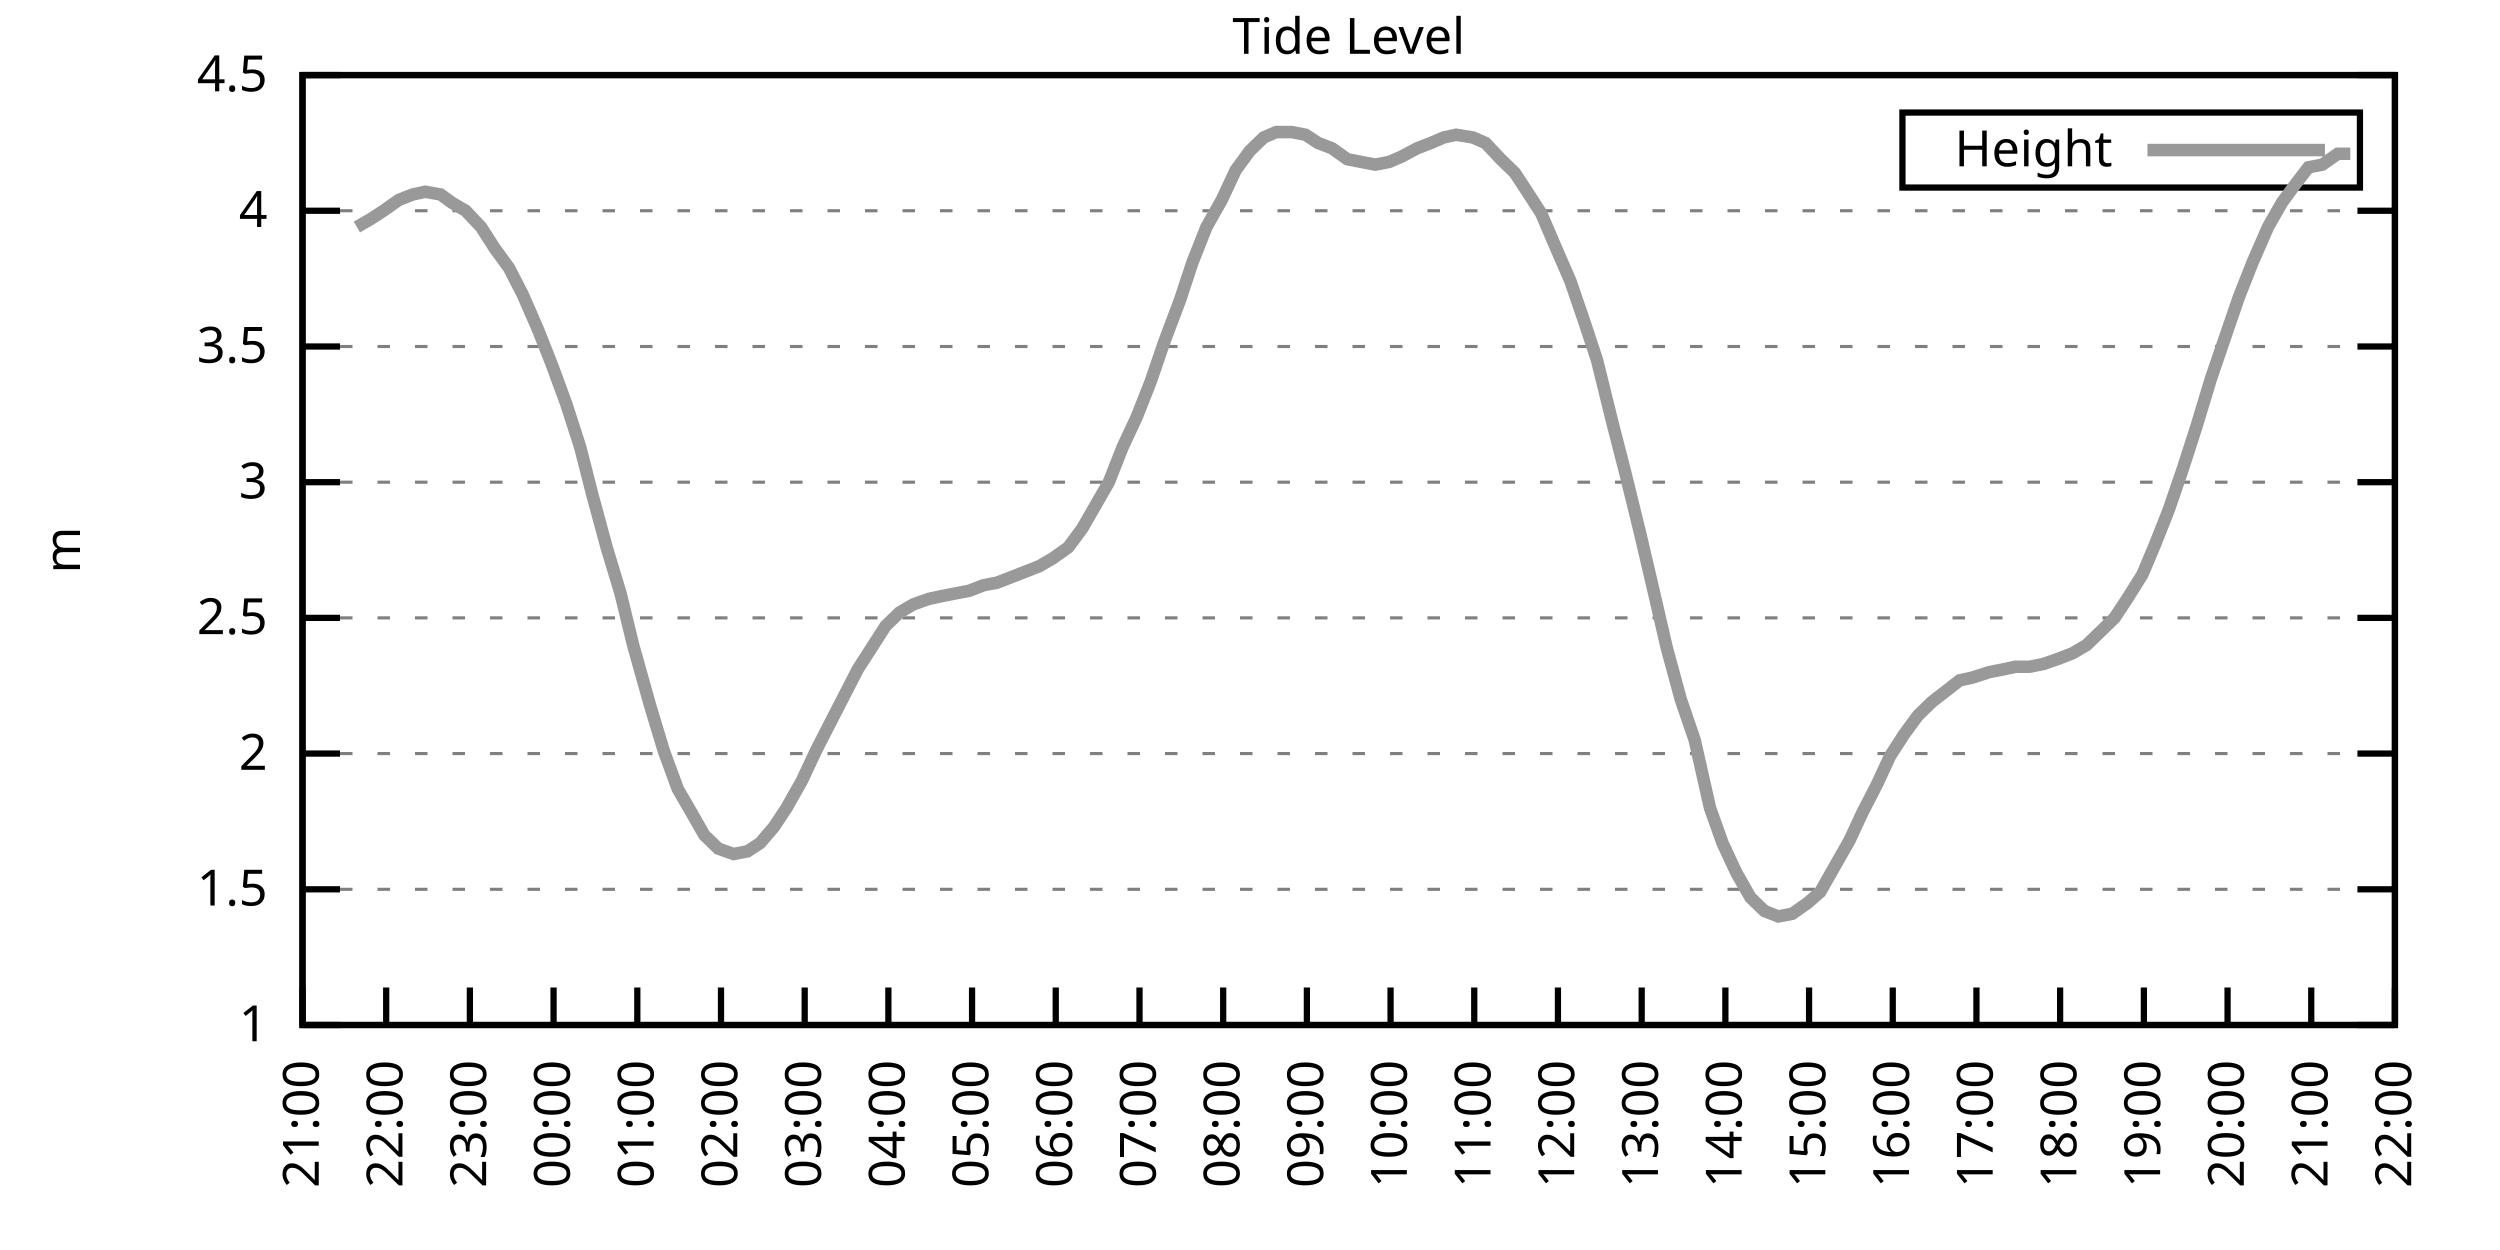
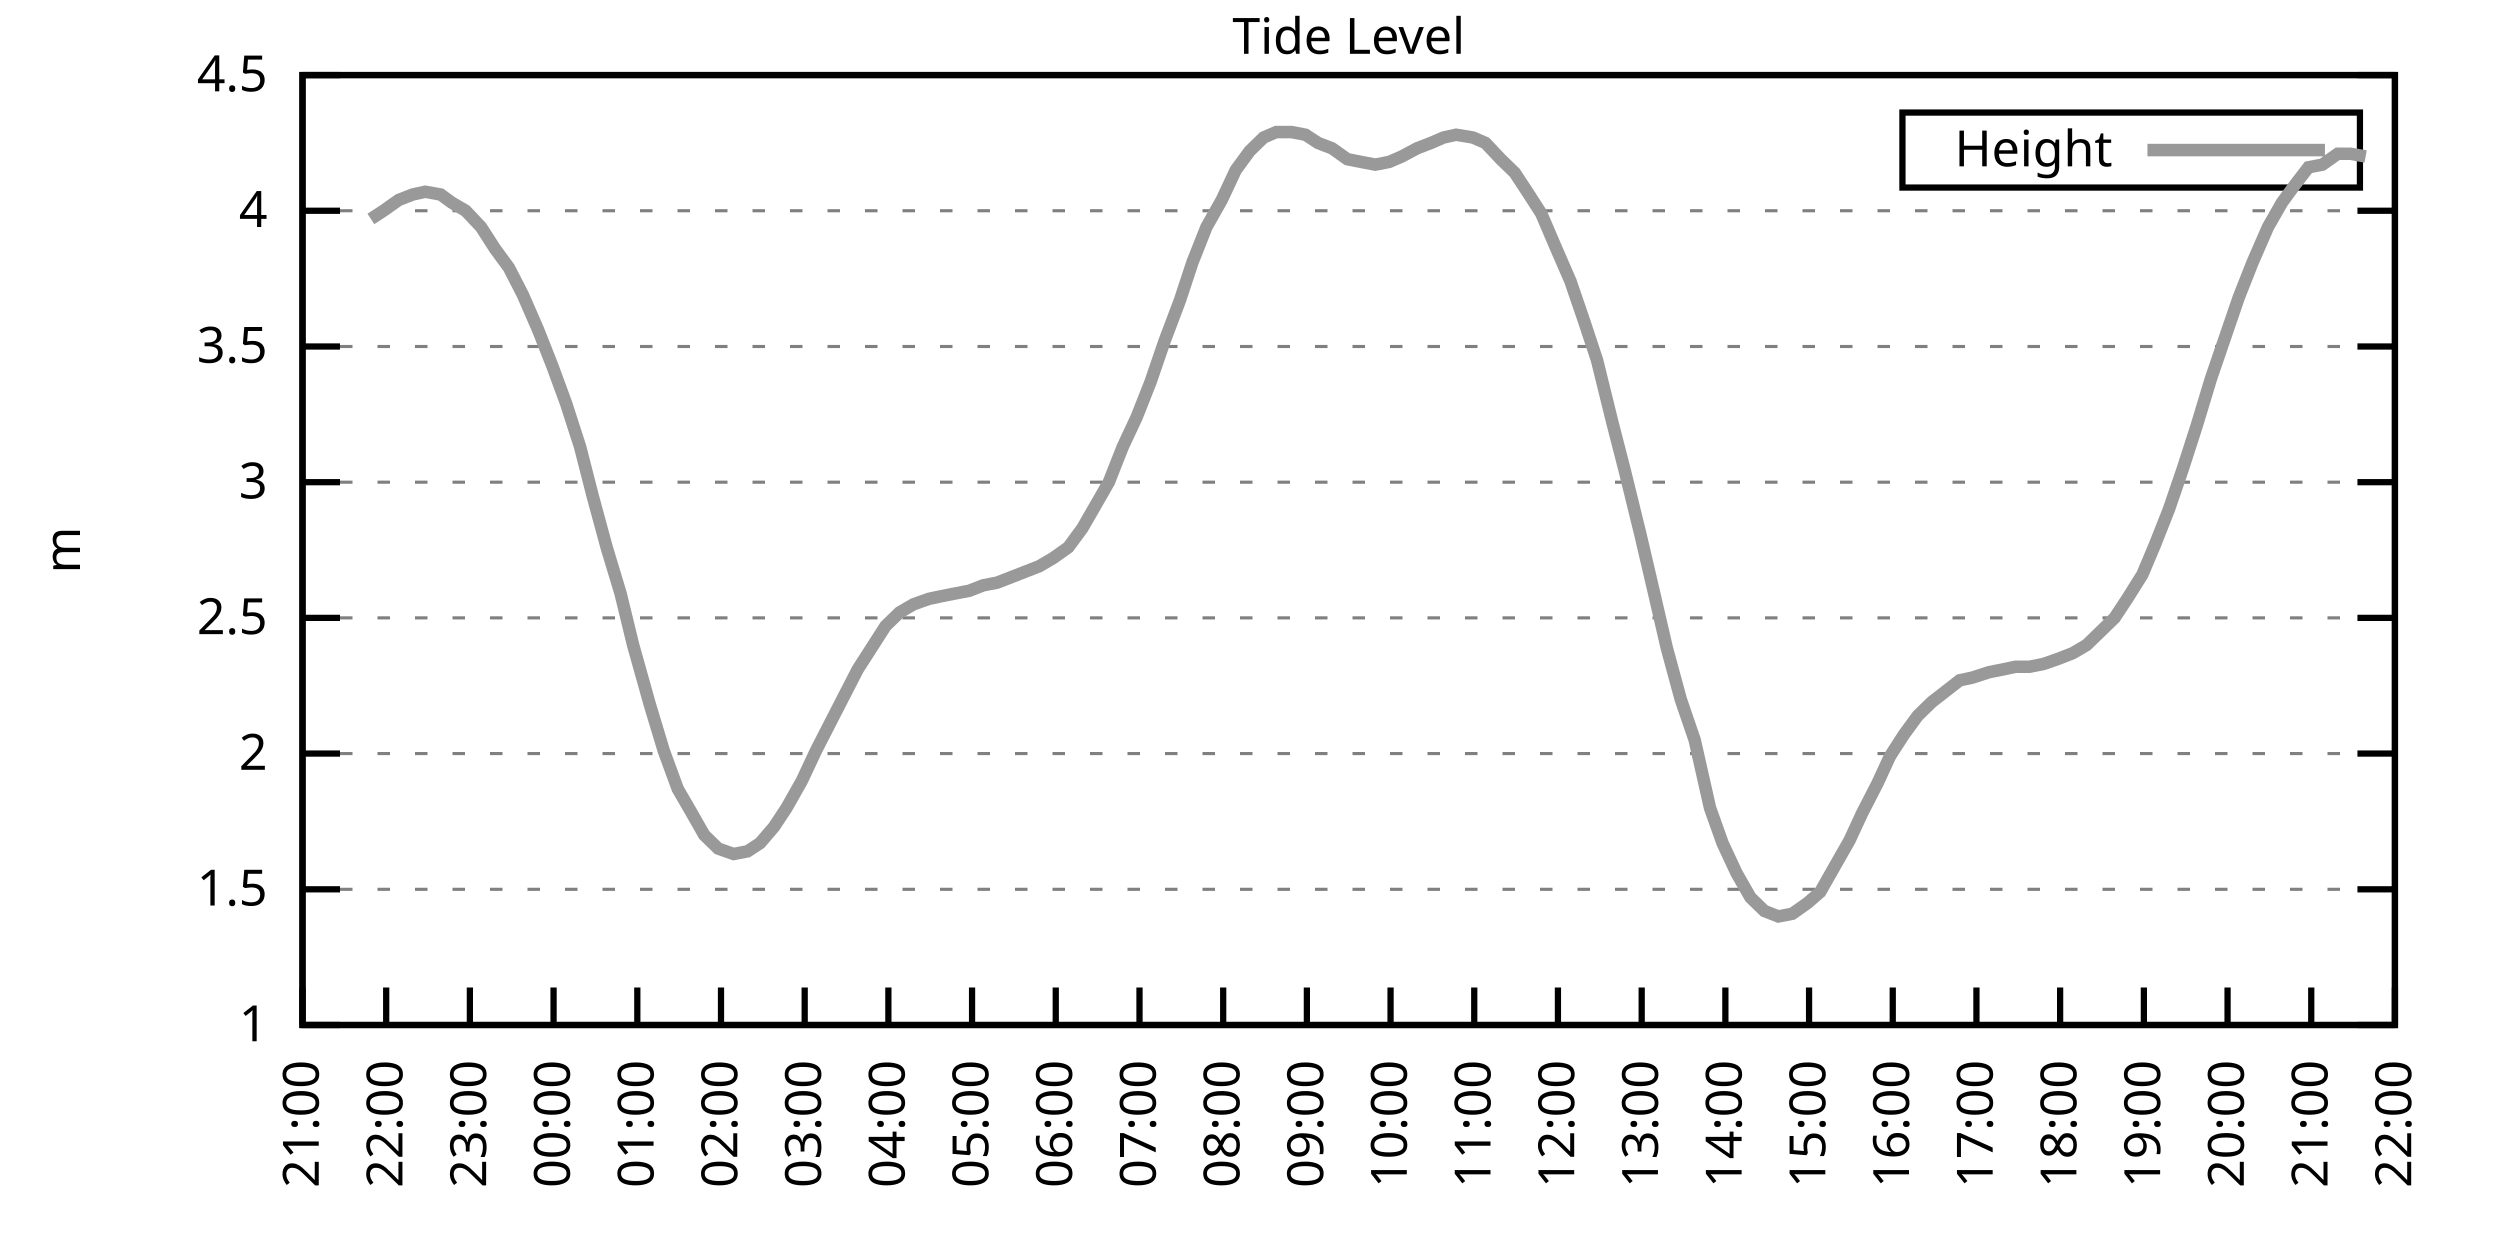
<svg xmlns="http://www.w3.org/2000/svg" xmlns:xlink="http://www.w3.org/1999/xlink" width="400" height="200" viewBox="0 0 400 200">
  <g id="gnuplot_canvas">
    <rect x="0" y="0" width="400" height="200" fill="none" />
    <defs>
      <circle id="gpDot" r="0.5" stroke-width="0.5" stroke="currentColor" />
      <path id="gpPt0" stroke-width="0.333" stroke="currentColor" d="M-1,0 h2 M0,-1 v2" />
      <path id="gpPt1" stroke-width="0.333" stroke="currentColor" d="M-1,-1 L1,1 M1,-1 L-1,1" />
      <path id="gpPt2" stroke-width="0.333" stroke="currentColor" d="M-1,0 L1,0 M0,-1 L0,1 M-1,-1 L1,1 M-1,1 L1,-1" />
      <rect id="gpPt3" stroke-width="0.333" stroke="currentColor" x="-1" y="-1" width="2" height="2" />
      <rect id="gpPt4" stroke-width="0.333" stroke="currentColor" fill="currentColor" x="-1" y="-1" width="2" height="2" />
      <circle id="gpPt5" stroke-width="0.333" stroke="currentColor" cx="0" cy="0" r="1" />
      <use xlink:href="#gpPt5" id="gpPt6" fill="currentColor" stroke="none" />
      <path id="gpPt7" stroke-width="0.333" stroke="currentColor" d="M0,-1.33 L-1.33,0.67 L1.33,0.67 z" />
      <use xlink:href="#gpPt7" id="gpPt8" fill="currentColor" stroke="none" />
      <use xlink:href="#gpPt7" id="gpPt9" stroke="currentColor" transform="rotate(180)" />
      <use xlink:href="#gpPt9" id="gpPt10" fill="currentColor" stroke="none" />
      <use xlink:href="#gpPt3" id="gpPt11" stroke="currentColor" transform="rotate(45)" />
      <use xlink:href="#gpPt11" id="gpPt12" fill="currentColor" stroke="none" />
      <path id="gpPt13" stroke-width="0.333" stroke="currentColor" d="M0,1.330 L1.265,0.411 L0.782,-1.067 L-0.782,-1.076 L-1.265,0.411 z" />
      <use xlink:href="#gpPt13" id="gpPt14" fill="currentColor" stroke="none" />
      <filter id="textbox" filterUnits="objectBoundingBox" x="0" y="0" height="1" width="1">
        <feFlood flood-color="white" flood-opacity="1" result="bgnd" />
        <feComposite in="SourceGraphic" in2="bgnd" operator="atop" />
      </filter>
      <filter id="greybox" filterUnits="objectBoundingBox" x="0" y="0" height="1" width="1">
        <feFlood flood-color="lightgrey" flood-opacity="1" result="grey" />
        <feComposite in="SourceGraphic" in2="grey" operator="atop" />
      </filter>
    </defs>
    <g fill="none" color="white" stroke="currentColor" stroke-width="1.00" stroke-linecap="butt" stroke-linejoin="miter">
</g>
    <g fill="none" color="black" stroke="currentColor" stroke-width="1.00" stroke-linecap="butt" stroke-linejoin="miter">
      <g stroke="none" shape-rendering="crispEdges">
        <polygon fill="rgb(255, 255, 255)" points="48.40,164.00 383.18,164.00 383.18,12.02 48.40,12.02 " />
      </g>
    </g>
    <g fill="none" color="black" stroke="currentColor" stroke-width="1.00" stroke-linecap="butt" stroke-linejoin="miter">
</g>
    <g fill="none" color="black" stroke="black" stroke-width="0.50" stroke-linecap="butt" stroke-linejoin="miter">
</g>
    <g fill="none" color="gray" stroke="currentColor" stroke-width="0.50" stroke-linecap="butt" stroke-linejoin="miter">
      <path stroke="gray" stroke-dasharray="2,4" class="gridline" d="M48.40,164.00 L383.19,164.00  " />
    </g>
    <g fill="none" color="gray" stroke="gray" stroke-width="1.00" stroke-linecap="butt" stroke-linejoin="miter">
</g>
    <g fill="none" color="black" stroke="currentColor" stroke-width="1.00" stroke-linecap="butt" stroke-linejoin="miter">
      <path stroke="black" d="M48.40,164.00 L54.40,164.00 M383.19,164.00 L377.19,164.00  " />
      <g transform="translate(42.80,166.60)" stroke="none" fill="black" font-family="Sans" font-size="8.00" text-anchor="end">
        <text>
          <tspan font-family="Sans"> 1</tspan>
        </text>
      </g>
    </g>
    <g fill="none" color="black" stroke="currentColor" stroke-width="1.00" stroke-linecap="butt" stroke-linejoin="miter">
</g>
    <g fill="none" color="black" stroke="black" stroke-width="0.50" stroke-linecap="butt" stroke-linejoin="miter">
</g>
    <g fill="none" color="gray" stroke="currentColor" stroke-width="0.50" stroke-linecap="butt" stroke-linejoin="miter">
      <path stroke="gray" stroke-dasharray="2,4" class="gridline" d="M48.40,142.29 L383.19,142.29  " />
    </g>
    <g fill="none" color="gray" stroke="gray" stroke-width="1.00" stroke-linecap="butt" stroke-linejoin="miter">
</g>
    <g fill="none" color="black" stroke="currentColor" stroke-width="1.00" stroke-linecap="butt" stroke-linejoin="miter">
      <path stroke="black" d="M48.40,142.29 L54.40,142.29 M383.19,142.29 L377.19,142.29  " />
      <g transform="translate(42.80,144.89)" stroke="none" fill="black" font-family="Sans" font-size="8.00" text-anchor="end">
        <text>
          <tspan font-family="Sans"> 1.5</tspan>
        </text>
      </g>
    </g>
    <g fill="none" color="black" stroke="currentColor" stroke-width="1.00" stroke-linecap="butt" stroke-linejoin="miter">
</g>
    <g fill="none" color="black" stroke="black" stroke-width="0.50" stroke-linecap="butt" stroke-linejoin="miter">
</g>
    <g fill="none" color="gray" stroke="currentColor" stroke-width="0.50" stroke-linecap="butt" stroke-linejoin="miter">
      <path stroke="gray" stroke-dasharray="2,4" class="gridline" d="M48.40,120.57 L383.19,120.57  " />
    </g>
    <g fill="none" color="gray" stroke="gray" stroke-width="1.00" stroke-linecap="butt" stroke-linejoin="miter">
</g>
    <g fill="none" color="black" stroke="currentColor" stroke-width="1.00" stroke-linecap="butt" stroke-linejoin="miter">
      <path stroke="black" d="M48.40,120.57 L54.40,120.57 M383.19,120.57 L377.19,120.57  " />
      <g transform="translate(42.80,123.17)" stroke="none" fill="black" font-family="Sans" font-size="8.00" text-anchor="end">
        <text>
          <tspan font-family="Sans"> 2</tspan>
        </text>
      </g>
    </g>
    <g fill="none" color="black" stroke="currentColor" stroke-width="1.00" stroke-linecap="butt" stroke-linejoin="miter">
</g>
    <g fill="none" color="black" stroke="black" stroke-width="0.50" stroke-linecap="butt" stroke-linejoin="miter">
</g>
    <g fill="none" color="gray" stroke="currentColor" stroke-width="0.50" stroke-linecap="butt" stroke-linejoin="miter">
      <path stroke="gray" stroke-dasharray="2,4" class="gridline" d="M48.40,98.86 L383.19,98.86  " />
    </g>
    <g fill="none" color="gray" stroke="gray" stroke-width="1.00" stroke-linecap="butt" stroke-linejoin="miter">
</g>
    <g fill="none" color="black" stroke="currentColor" stroke-width="1.00" stroke-linecap="butt" stroke-linejoin="miter">
      <path stroke="black" d="M48.40,98.86 L54.40,98.86 M383.19,98.86 L377.19,98.86  " />
      <g transform="translate(42.80,101.46)" stroke="none" fill="black" font-family="Sans" font-size="8.00" text-anchor="end">
        <text>
          <tspan font-family="Sans"> 2.5</tspan>
        </text>
      </g>
    </g>
    <g fill="none" color="black" stroke="currentColor" stroke-width="1.00" stroke-linecap="butt" stroke-linejoin="miter">
</g>
    <g fill="none" color="black" stroke="black" stroke-width="0.50" stroke-linecap="butt" stroke-linejoin="miter">
</g>
    <g fill="none" color="gray" stroke="currentColor" stroke-width="0.50" stroke-linecap="butt" stroke-linejoin="miter">
      <path stroke="gray" stroke-dasharray="2,4" class="gridline" d="M48.40,77.15 L383.19,77.15  " />
    </g>
    <g fill="none" color="gray" stroke="gray" stroke-width="1.00" stroke-linecap="butt" stroke-linejoin="miter">
</g>
    <g fill="none" color="black" stroke="currentColor" stroke-width="1.00" stroke-linecap="butt" stroke-linejoin="miter">
      <path stroke="black" d="M48.40,77.15 L54.40,77.15 M383.19,77.15 L377.19,77.15  " />
      <g transform="translate(42.80,79.75)" stroke="none" fill="black" font-family="Sans" font-size="8.00" text-anchor="end">
        <text>
          <tspan font-family="Sans"> 3</tspan>
        </text>
      </g>
    </g>
    <g fill="none" color="black" stroke="currentColor" stroke-width="1.00" stroke-linecap="butt" stroke-linejoin="miter">
</g>
    <g fill="none" color="black" stroke="black" stroke-width="0.50" stroke-linecap="butt" stroke-linejoin="miter">
</g>
    <g fill="none" color="gray" stroke="currentColor" stroke-width="0.50" stroke-linecap="butt" stroke-linejoin="miter">
      <path stroke="gray" stroke-dasharray="2,4" class="gridline" d="M48.40,55.44 L383.19,55.44  " />
    </g>
    <g fill="none" color="gray" stroke="gray" stroke-width="1.00" stroke-linecap="butt" stroke-linejoin="miter">
</g>
    <g fill="none" color="black" stroke="currentColor" stroke-width="1.00" stroke-linecap="butt" stroke-linejoin="miter">
      <path stroke="black" d="M48.40,55.44 L54.40,55.44 M383.19,55.44 L377.19,55.44  " />
      <g transform="translate(42.80,58.04)" stroke="none" fill="black" font-family="Sans" font-size="8.00" text-anchor="end">
        <text>
          <tspan font-family="Sans"> 3.5</tspan>
        </text>
      </g>
    </g>
    <g fill="none" color="black" stroke="currentColor" stroke-width="1.00" stroke-linecap="butt" stroke-linejoin="miter">
</g>
    <g fill="none" color="black" stroke="black" stroke-width="0.50" stroke-linecap="butt" stroke-linejoin="miter">
</g>
    <g fill="none" color="gray" stroke="currentColor" stroke-width="0.50" stroke-linecap="butt" stroke-linejoin="miter">
      <path stroke="gray" stroke-dasharray="2,4" class="gridline" d="M48.40,33.72 L383.19,33.72  " />
    </g>
    <g fill="none" color="gray" stroke="gray" stroke-width="1.00" stroke-linecap="butt" stroke-linejoin="miter">
</g>
    <g fill="none" color="black" stroke="currentColor" stroke-width="1.00" stroke-linecap="butt" stroke-linejoin="miter">
      <path stroke="black" d="M48.40,33.72 L54.40,33.72 M383.19,33.72 L377.19,33.72  " />
      <g transform="translate(42.80,36.32)" stroke="none" fill="black" font-family="Sans" font-size="8.00" text-anchor="end">
        <text>
          <tspan font-family="Sans"> 4</tspan>
        </text>
      </g>
    </g>
    <g fill="none" color="black" stroke="currentColor" stroke-width="1.00" stroke-linecap="butt" stroke-linejoin="miter">
</g>
    <g fill="none" color="black" stroke="black" stroke-width="0.50" stroke-linecap="butt" stroke-linejoin="miter">
</g>
    <g fill="none" color="gray" stroke="currentColor" stroke-width="0.50" stroke-linecap="butt" stroke-linejoin="miter">
      <path stroke="gray" stroke-dasharray="2,4" class="gridline" d="M48.40,12.01 L383.19,12.01  " />
    </g>
    <g fill="none" color="gray" stroke="gray" stroke-width="1.00" stroke-linecap="butt" stroke-linejoin="miter">
</g>
    <g fill="none" color="black" stroke="currentColor" stroke-width="1.00" stroke-linecap="butt" stroke-linejoin="miter">
      <path stroke="black" d="M48.40,12.01 L54.40,12.01 M383.19,12.01 L377.19,12.01  " />
      <g transform="translate(42.80,14.61)" stroke="none" fill="black" font-family="Sans" font-size="8.00" text-anchor="end">
        <text>
          <tspan font-family="Sans"> 4.5</tspan>
        </text>
      </g>
    </g>
    <g fill="none" color="black" stroke="currentColor" stroke-width="1.00" stroke-linecap="butt" stroke-linejoin="miter">
      <path stroke="black" d="M48.40,164.00 L48.40,158.00  " />
      <g transform="translate(51.00,169.60) rotate(270.00)" stroke="none" fill="black" font-family="Sans" font-size="8.00" text-anchor="end">
        <text>
          <tspan font-family="Sans">21:00</tspan>
        </text>
      </g>
    </g>
    <g fill="none" color="black" stroke="currentColor" stroke-width="1.00" stroke-linecap="butt" stroke-linejoin="miter">
      <path stroke="black" d="M61.79,164.00 L61.79,158.00  " />
      <g transform="translate(64.39,169.60) rotate(270.00)" stroke="none" fill="black" font-family="Sans" font-size="8.00" text-anchor="end">
        <text>
          <tspan font-family="Sans">22:00</tspan>
        </text>
      </g>
    </g>
    <g fill="none" color="black" stroke="currentColor" stroke-width="1.00" stroke-linecap="butt" stroke-linejoin="miter">
      <path stroke="black" d="M75.18,164.00 L75.18,158.00  " />
      <g transform="translate(77.78,169.60) rotate(270.00)" stroke="none" fill="black" font-family="Sans" font-size="8.00" text-anchor="end">
        <text>
          <tspan font-family="Sans">23:00</tspan>
        </text>
      </g>
    </g>
    <g fill="none" color="black" stroke="currentColor" stroke-width="1.00" stroke-linecap="butt" stroke-linejoin="miter">
      <path stroke="black" d="M88.57,164.00 L88.57,158.00  " />
      <g transform="translate(91.17,169.60) rotate(270.00)" stroke="none" fill="black" font-family="Sans" font-size="8.00" text-anchor="end">
        <text>
          <tspan font-family="Sans">00:00</tspan>
        </text>
      </g>
    </g>
    <g fill="none" color="black" stroke="currentColor" stroke-width="1.00" stroke-linecap="butt" stroke-linejoin="miter">
      <path stroke="black" d="M101.97,164.00 L101.97,158.00  " />
      <g transform="translate(104.57,169.60) rotate(270.00)" stroke="none" fill="black" font-family="Sans" font-size="8.00" text-anchor="end">
        <text>
          <tspan font-family="Sans">01:00</tspan>
        </text>
      </g>
    </g>
    <g fill="none" color="black" stroke="currentColor" stroke-width="1.00" stroke-linecap="butt" stroke-linejoin="miter">
      <path stroke="black" d="M115.36,164.00 L115.36,158.00  " />
      <g transform="translate(117.96,169.60) rotate(270.00)" stroke="none" fill="black" font-family="Sans" font-size="8.00" text-anchor="end">
        <text>
          <tspan font-family="Sans">02:00</tspan>
        </text>
      </g>
    </g>
    <g fill="none" color="black" stroke="currentColor" stroke-width="1.00" stroke-linecap="butt" stroke-linejoin="miter">
      <path stroke="black" d="M128.75,164.00 L128.75,158.00  " />
      <g transform="translate(131.35,169.60) rotate(270.00)" stroke="none" fill="black" font-family="Sans" font-size="8.00" text-anchor="end">
        <text>
          <tspan font-family="Sans">03:00</tspan>
        </text>
      </g>
    </g>
    <g fill="none" color="black" stroke="currentColor" stroke-width="1.00" stroke-linecap="butt" stroke-linejoin="miter">
      <path stroke="black" d="M142.14,164.00 L142.14,158.00  " />
      <g transform="translate(144.74,169.60) rotate(270.00)" stroke="none" fill="black" font-family="Sans" font-size="8.00" text-anchor="end">
        <text>
          <tspan font-family="Sans">04:00</tspan>
        </text>
      </g>
    </g>
    <g fill="none" color="black" stroke="currentColor" stroke-width="1.00" stroke-linecap="butt" stroke-linejoin="miter">
      <path stroke="black" d="M155.53,164.00 L155.53,158.00  " />
      <g transform="translate(158.13,169.60) rotate(270.00)" stroke="none" fill="black" font-family="Sans" font-size="8.00" text-anchor="end">
        <text>
          <tspan font-family="Sans">05:00</tspan>
        </text>
      </g>
    </g>
    <g fill="none" color="black" stroke="currentColor" stroke-width="1.00" stroke-linecap="butt" stroke-linejoin="miter">
      <path stroke="black" d="M168.92,164.00 L168.92,158.00  " />
      <g transform="translate(171.52,169.60) rotate(270.00)" stroke="none" fill="black" font-family="Sans" font-size="8.00" text-anchor="end">
        <text>
          <tspan font-family="Sans">06:00</tspan>
        </text>
      </g>
    </g>
    <g fill="none" color="black" stroke="currentColor" stroke-width="1.00" stroke-linecap="butt" stroke-linejoin="miter">
      <path stroke="black" d="M182.32,164.00 L182.32,158.00  " />
      <g transform="translate(184.92,169.60) rotate(270.00)" stroke="none" fill="black" font-family="Sans" font-size="8.00" text-anchor="end">
        <text>
          <tspan font-family="Sans">07:00</tspan>
        </text>
      </g>
    </g>
    <g fill="none" color="black" stroke="currentColor" stroke-width="1.00" stroke-linecap="butt" stroke-linejoin="miter">
      <path stroke="black" d="M195.71,164.00 L195.71,158.00  " />
      <g transform="translate(198.31,169.60) rotate(270.00)" stroke="none" fill="black" font-family="Sans" font-size="8.00" text-anchor="end">
        <text>
          <tspan font-family="Sans">08:00</tspan>
        </text>
      </g>
    </g>
    <g fill="none" color="black" stroke="currentColor" stroke-width="1.00" stroke-linecap="butt" stroke-linejoin="miter">
      <path stroke="black" d="M209.10,164.00 L209.10,158.00  " />
      <g transform="translate(211.70,169.60) rotate(270.00)" stroke="none" fill="black" font-family="Sans" font-size="8.00" text-anchor="end">
        <text>
          <tspan font-family="Sans">09:00</tspan>
        </text>
      </g>
    </g>
    <g fill="none" color="black" stroke="currentColor" stroke-width="1.00" stroke-linecap="butt" stroke-linejoin="miter">
      <path stroke="black" d="M222.49,164.00 L222.49,158.00  " />
      <g transform="translate(225.09,169.60) rotate(270.00)" stroke="none" fill="black" font-family="Sans" font-size="8.00" text-anchor="end">
        <text>
          <tspan font-family="Sans">10:00</tspan>
        </text>
      </g>
    </g>
    <g fill="none" color="black" stroke="currentColor" stroke-width="1.00" stroke-linecap="butt" stroke-linejoin="miter">
      <path stroke="black" d="M235.88,164.00 L235.88,158.00  " />
      <g transform="translate(238.48,169.60) rotate(270.00)" stroke="none" fill="black" font-family="Sans" font-size="8.00" text-anchor="end">
        <text>
          <tspan font-family="Sans">11:00</tspan>
        </text>
      </g>
    </g>
    <g fill="none" color="black" stroke="currentColor" stroke-width="1.00" stroke-linecap="butt" stroke-linejoin="miter">
      <path stroke="black" d="M249.27,164.00 L249.27,158.00  " />
      <g transform="translate(251.87,169.60) rotate(270.00)" stroke="none" fill="black" font-family="Sans" font-size="8.00" text-anchor="end">
        <text>
          <tspan font-family="Sans">12:00</tspan>
        </text>
      </g>
    </g>
    <g fill="none" color="black" stroke="currentColor" stroke-width="1.00" stroke-linecap="butt" stroke-linejoin="miter">
      <path stroke="black" d="M262.67,164.00 L262.67,158.00  " />
      <g transform="translate(265.27,169.60) rotate(270.00)" stroke="none" fill="black" font-family="Sans" font-size="8.00" text-anchor="end">
        <text>
          <tspan font-family="Sans">13:00</tspan>
        </text>
      </g>
    </g>
    <g fill="none" color="black" stroke="currentColor" stroke-width="1.00" stroke-linecap="butt" stroke-linejoin="miter">
      <path stroke="black" d="M276.06,164.00 L276.06,158.00  " />
      <g transform="translate(278.66,169.60) rotate(270.00)" stroke="none" fill="black" font-family="Sans" font-size="8.00" text-anchor="end">
        <text>
          <tspan font-family="Sans">14:00</tspan>
        </text>
      </g>
    </g>
    <g fill="none" color="black" stroke="currentColor" stroke-width="1.00" stroke-linecap="butt" stroke-linejoin="miter">
      <path stroke="black" d="M289.45,164.00 L289.45,158.00  " />
      <g transform="translate(292.05,169.60) rotate(270.00)" stroke="none" fill="black" font-family="Sans" font-size="8.00" text-anchor="end">
        <text>
          <tspan font-family="Sans">15:00</tspan>
        </text>
      </g>
    </g>
    <g fill="none" color="black" stroke="currentColor" stroke-width="1.00" stroke-linecap="butt" stroke-linejoin="miter">
      <path stroke="black" d="M302.84,164.00 L302.84,158.00  " />
      <g transform="translate(305.44,169.60) rotate(270.00)" stroke="none" fill="black" font-family="Sans" font-size="8.00" text-anchor="end">
        <text>
          <tspan font-family="Sans">16:00</tspan>
        </text>
      </g>
    </g>
    <g fill="none" color="black" stroke="currentColor" stroke-width="1.00" stroke-linecap="butt" stroke-linejoin="miter">
      <path stroke="black" d="M316.23,164.00 L316.23,158.00  " />
      <g transform="translate(318.83,169.60) rotate(270.00)" stroke="none" fill="black" font-family="Sans" font-size="8.00" text-anchor="end">
        <text>
          <tspan font-family="Sans">17:00</tspan>
        </text>
      </g>
    </g>
    <g fill="none" color="black" stroke="currentColor" stroke-width="1.00" stroke-linecap="butt" stroke-linejoin="miter">
      <path stroke="black" d="M329.62,164.00 L329.62,158.00  " />
      <g transform="translate(332.22,169.60) rotate(270.00)" stroke="none" fill="black" font-family="Sans" font-size="8.00" text-anchor="end">
        <text>
          <tspan font-family="Sans">18:00</tspan>
        </text>
      </g>
    </g>
    <g fill="none" color="black" stroke="currentColor" stroke-width="1.00" stroke-linecap="butt" stroke-linejoin="miter">
      <path stroke="black" d="M343.02,164.00 L343.02,158.00  " />
      <g transform="translate(345.62,169.60) rotate(270.00)" stroke="none" fill="black" font-family="Sans" font-size="8.00" text-anchor="end">
        <text>
          <tspan font-family="Sans">19:00</tspan>
        </text>
      </g>
    </g>
    <g fill="none" color="black" stroke="currentColor" stroke-width="1.00" stroke-linecap="butt" stroke-linejoin="miter">
      <path stroke="black" d="M356.41,164.00 L356.41,158.00  " />
      <g transform="translate(359.01,169.60) rotate(270.00)" stroke="none" fill="black" font-family="Sans" font-size="8.00" text-anchor="end">
        <text>
          <tspan font-family="Sans">20:00</tspan>
        </text>
      </g>
    </g>
    <g fill="none" color="black" stroke="currentColor" stroke-width="1.00" stroke-linecap="butt" stroke-linejoin="miter">
      <path stroke="black" d="M369.80,164.00 L369.80,158.00  " />
      <g transform="translate(372.40,169.60) rotate(270.00)" stroke="none" fill="black" font-family="Sans" font-size="8.00" text-anchor="end">
        <text>
          <tspan font-family="Sans">21:00</tspan>
        </text>
      </g>
    </g>
    <g fill="none" color="black" stroke="currentColor" stroke-width="1.00" stroke-linecap="butt" stroke-linejoin="miter">
      <path stroke="black" d="M383.19,164.00 L383.19,158.00  " />
      <g transform="translate(385.79,169.60) rotate(270.00)" stroke="none" fill="black" font-family="Sans" font-size="8.00" text-anchor="end">
        <text>
          <tspan font-family="Sans">22:00</tspan>
        </text>
      </g>
    </g>
    <g fill="none" color="black" stroke="currentColor" stroke-width="1.00" stroke-linecap="butt" stroke-linejoin="miter">
</g>
    <g fill="none" color="black" stroke="currentColor" stroke-width="1.00" stroke-linecap="butt" stroke-linejoin="miter">
      <path stroke="black" d="M48.40,12.01 L48.40,164.00 L383.19,164.00 L383.19,12.01 L48.40,12.01 Z  " />
    </g>
    <g fill="none" color="black" stroke="currentColor" stroke-width="1.00" stroke-linecap="butt" stroke-linejoin="miter">
</g>
    <g fill="none" color="black" stroke="currentColor" stroke-width="1.00" stroke-linecap="butt" stroke-linejoin="miter">
      <path stroke="black" d="M304.39,30.01 L304.39,18.01 L377.59,18.01 L377.59,30.01 L304.39,30.01 Z  " />
    </g>
    <g id="Tide_level_plot_1">
      <g fill="none" color="white" stroke="black" stroke-width="2.00" stroke-linecap="butt" stroke-linejoin="miter">
</g>
      <g fill="none" color="black" stroke="currentColor" stroke-width="2.00" stroke-linecap="butt" stroke-linejoin="miter">
        <g transform="translate(337.99,26.61)" stroke="none" fill="black" font-family="Sans" font-size="8.00" text-anchor="end">
          <text>
            <tspan font-family="Sans">Height</tspan>
          </text>
        </g>
      </g>
      <g fill="none" color="black" stroke="currentColor" stroke-width="2.00" stroke-linecap="butt" stroke-linejoin="miter">
-         <path stroke="rgb(153, 153, 153)" d="M343.59,24.01 L371.99,24.01 M57.10,36.33 L59.34,35.03 L61.35,33.72 L63.80,31.99 L66.03,31.12 L68.04,30.68   L70.50,31.12 L72.28,32.42 L74.51,33.72 L76.97,36.33 L79.20,39.80 L81.43,42.84 L83.66,47.18 L86.12,52.83   L88.35,58.48 L90.58,64.56 L92.82,71.50 L94.82,79.32 L97.06,87.57 L99.29,94.95 L101.30,103.20 L103.98,112.76   L106.21,120.14 L108.44,126.22 L110.45,129.69 L112.68,133.60 L114.91,135.77 L117.37,136.64 L119.60,136.21 L121.61,134.90   L123.84,132.30 L125.85,129.26 L128.30,124.92 L130.54,120.14 L132.99,115.36 L135.00,111.45 L137.23,107.11 L139.46,103.64   L141.69,100.16 L143.93,97.99 L146.16,96.69 L148.61,95.82 L150.62,95.39 L152.85,94.95 L155.09,94.52 L157.32,93.65   L159.55,93.22 L161.78,92.35 L164.01,91.48 L166.25,90.61 L168.48,89.31 L170.93,87.57 L173.17,84.53 L175.17,81.06   L177.41,77.15 L179.64,71.50 L181.87,66.73 L184.10,61.08 L186.33,54.57 L188.79,48.05 L190.80,41.97 L193.03,36.33   L195.48,31.99 L197.72,27.21 L199.95,24.17 L202.18,22.00 L204.19,21.13 L206.64,21.13 L208.88,21.56 L210.88,22.87   L213.12,23.73 L215.57,25.47 L217.80,25.91 L220.04,26.34 L222.27,25.91 L224.28,25.04 L226.73,23.73 L228.96,22.87   L230.97,22.00 L232.98,21.56 L235.66,22.00 L237.67,22.87 L240.12,25.47 L242.36,27.64 L244.36,30.68 L246.60,34.16   L248.83,39.37 L251.28,45.01 L253.51,51.53 L255.52,57.61 L257.98,67.59 L259.99,75.41 L262.44,85.40 L264.67,94.95   L266.68,103.64 L268.92,111.89 L271.15,118.40 L273.60,129.26 L275.61,134.90 L277.84,139.68 L280.07,143.59 L282.31,145.76   L284.54,146.63 L286.77,146.20 L289.23,144.46 L291.23,142.72 L293.69,138.38 L295.92,134.47 L297.93,130.13 L300.39,125.35   L302.39,121.01 L304.63,117.53 L306.86,114.49 L309.09,112.32 L311.32,110.59 L313.55,108.85 L315.56,108.42 L318.24,107.55   L320.47,107.11 L322.48,106.68 L324.71,106.68 L326.95,106.24 L329.40,105.38 L331.63,104.51 L333.86,103.20 L336.10,101.03   L338.33,98.86 L340.34,95.82 L342.79,91.91 L344.80,87.14 L347.03,81.49 L349.26,74.98 L351.50,68.03 L353.73,60.65   L355.96,54.13 L358.19,47.62 L360.42,41.97 L362.88,36.33 L365.11,32.42 L367.34,29.38 L369.35,26.77 L371.58,26.34   L374.04,24.60 L376.05,24.60  " />
+         <path stroke="rgb(153, 153, 153)" d="M343.59,24.01 L371.99,24.01 M59.34,35.03 L61.35,33.72 L63.80,31.99 L66.03,31.12 L68.04,30.68 L70.50,31.12   L72.28,32.42 L74.51,33.72 L76.97,36.33 L79.20,39.80 L81.43,42.84 L83.66,47.18 L86.12,52.83 L88.35,58.48   L90.58,64.56 L92.82,71.50 L94.82,79.32 L97.06,87.57 L99.29,94.95 L101.30,103.20 L103.98,112.76 L106.21,120.14   L108.44,126.22 L110.45,129.69 L112.68,133.60 L114.91,135.77 L117.37,136.64 L119.60,136.21 L121.61,134.90 L123.84,132.30   L125.85,129.26 L128.30,124.92 L130.54,120.14 L132.99,115.36 L135.00,111.45 L137.23,107.11 L139.46,103.64 L141.69,100.16   L143.93,97.99 L146.16,96.69 L148.61,95.82 L150.62,95.39 L152.85,94.95 L155.09,94.52 L157.32,93.65 L159.55,93.22   L161.78,92.35 L164.01,91.48 L166.25,90.61 L168.48,89.31 L170.93,87.57 L173.17,84.53 L175.17,81.06 L177.41,77.15   L179.64,71.50 L181.87,66.73 L184.10,61.08 L186.33,54.57 L188.79,48.05 L190.80,41.97 L193.03,36.33 L195.48,31.99   L197.72,27.21 L199.95,24.17 L202.18,22.00 L204.19,21.13 L206.64,21.13 L208.88,21.56 L210.88,22.87 L213.12,23.73   L215.57,25.47 L217.80,25.91 L220.04,26.34 L222.27,25.91 L224.28,25.04 L226.73,23.73 L228.96,22.87 L230.97,22.00   L232.98,21.56 L235.66,22.00 L237.67,22.87 L240.12,25.47 L242.36,27.64 L244.36,30.68 L246.60,34.16 L248.83,39.37   L251.28,45.01 L253.51,51.53 L255.52,57.61 L257.98,67.59 L259.99,75.41 L262.44,85.40 L264.67,94.95 L266.68,103.64   L268.92,111.89 L271.15,118.40 L273.60,129.26 L275.61,134.90 L277.84,139.68 L280.07,143.59 L282.31,145.76 L284.54,146.63   L286.77,146.20 L289.23,144.46 L291.23,142.72 L293.69,138.38 L295.92,134.47 L297.93,130.13 L300.39,125.35 L302.39,121.01   L304.63,117.53 L306.86,114.49 L309.09,112.32 L311.32,110.59 L313.55,108.85 L315.56,108.42 L318.24,107.55 L320.47,107.11   L322.48,106.68 L324.71,106.68 L326.95,106.24 L329.40,105.38 L331.63,104.51 L333.86,103.20 L336.10,101.03 L338.33,98.86   L340.34,95.82 L342.79,91.91 L344.80,87.14 L347.03,81.49 L349.26,74.98 L351.50,68.03 L353.73,60.65 L355.96,54.13   L358.19,47.62 L360.42,41.97 L362.88,36.33 L365.11,32.42 L367.34,29.38 L369.35,26.77 L371.58,26.34 L374.04,24.60   L376.05,24.60 L378.50,25.04  " />
      </g>
    </g>
    <g fill="none" color="black" stroke="currentColor" stroke-width="2.00" stroke-linecap="butt" stroke-linejoin="miter">
</g>
    <g fill="none" color="black" stroke="black" stroke-width="1.00" stroke-linecap="butt" stroke-linejoin="miter">
</g>
    <g fill="none" color="black" stroke="currentColor" stroke-width="1.00" stroke-linecap="butt" stroke-linejoin="miter">
      <path stroke="black" d="M48.40,12.01 L48.40,164.00 L383.19,164.00 L383.19,12.01 L48.40,12.01 Z  " />
      <g transform="translate(12.80,88.01) rotate(270.00)" stroke="none" fill="black" font-family="Sans" font-size="8.00" text-anchor="middle">
        <text>
          <tspan font-family="Sans">m</tspan>
        </text>
      </g>
    </g>
    <g fill="none" color="black" stroke="currentColor" stroke-width="1.00" stroke-linecap="butt" stroke-linejoin="miter">
</g>
    <g fill="none" color="black" stroke="currentColor" stroke-width="1.00" stroke-linecap="butt" stroke-linejoin="miter">
      <g transform="translate(215.79,8.61)" stroke="none" fill="black" font-family="Sans" font-size="8.00" text-anchor="middle">
        <text>
          <tspan font-family="Sans">Tide Level</tspan>
        </text>
      </g>
    </g>
    <g fill="none" color="black" stroke="currentColor" stroke-width="1.00" stroke-linecap="butt" stroke-linejoin="miter">
</g>
  </g>
</svg>
